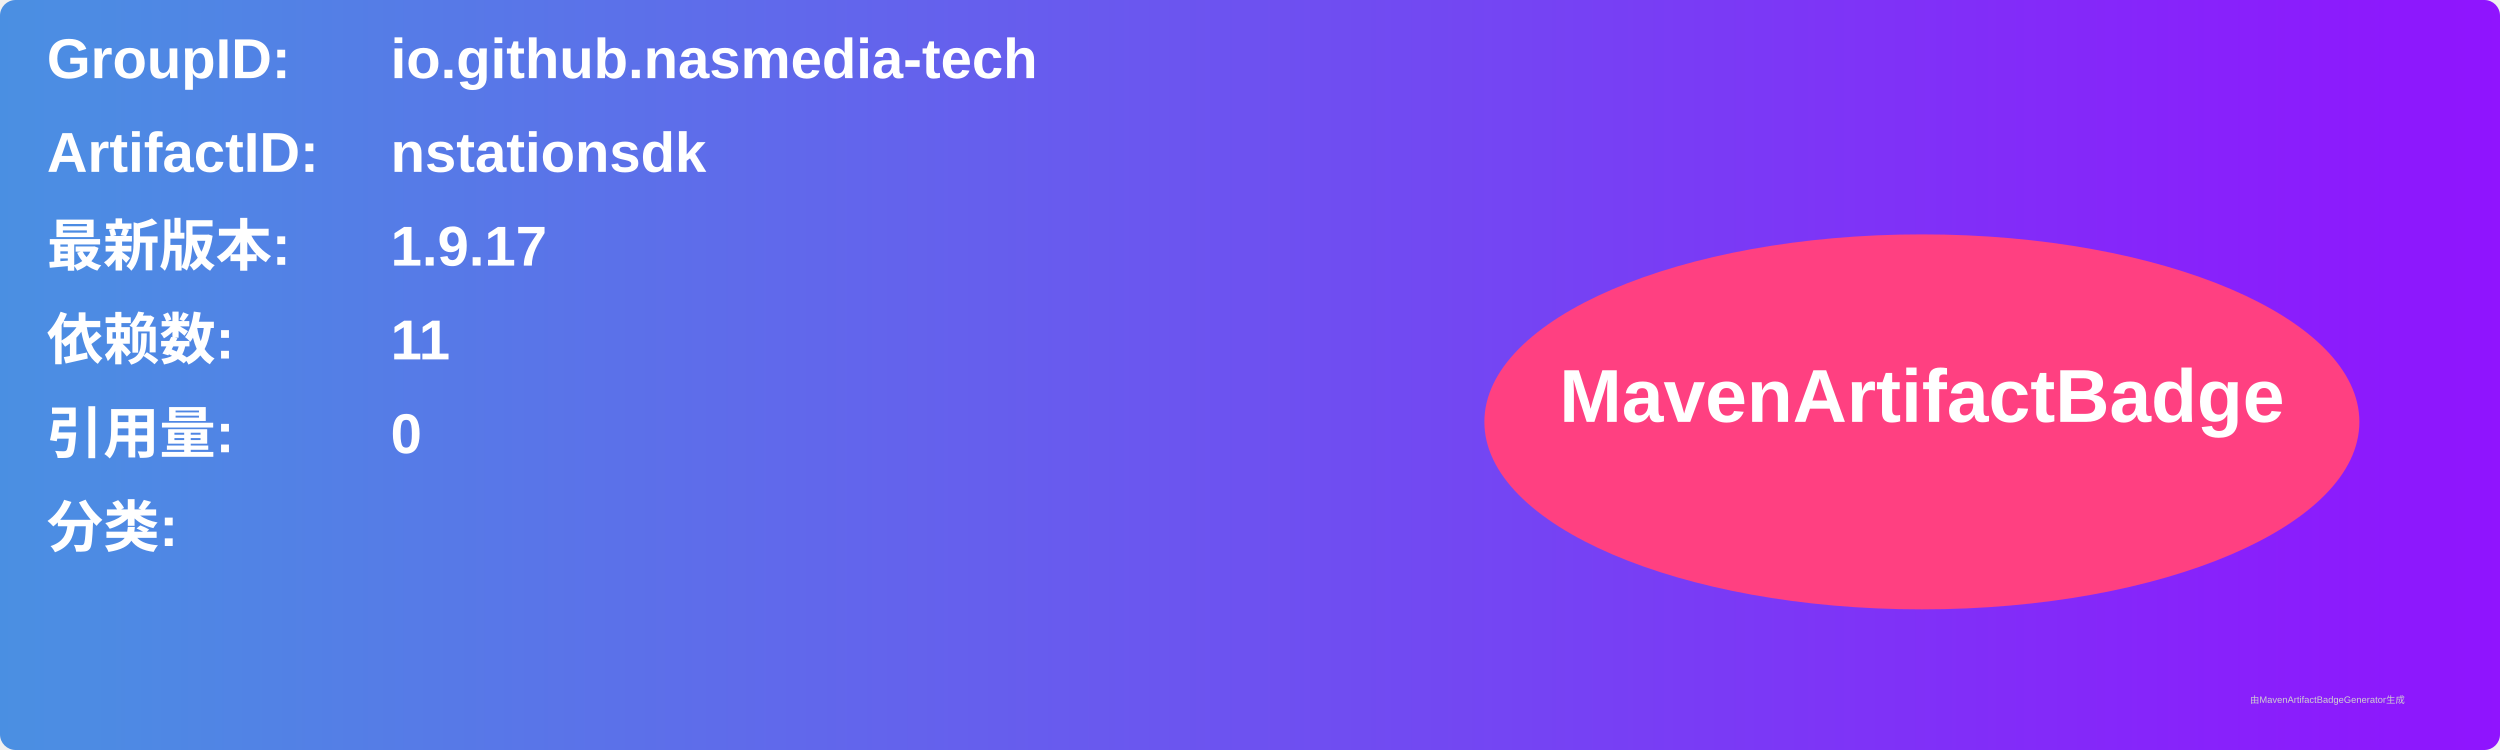
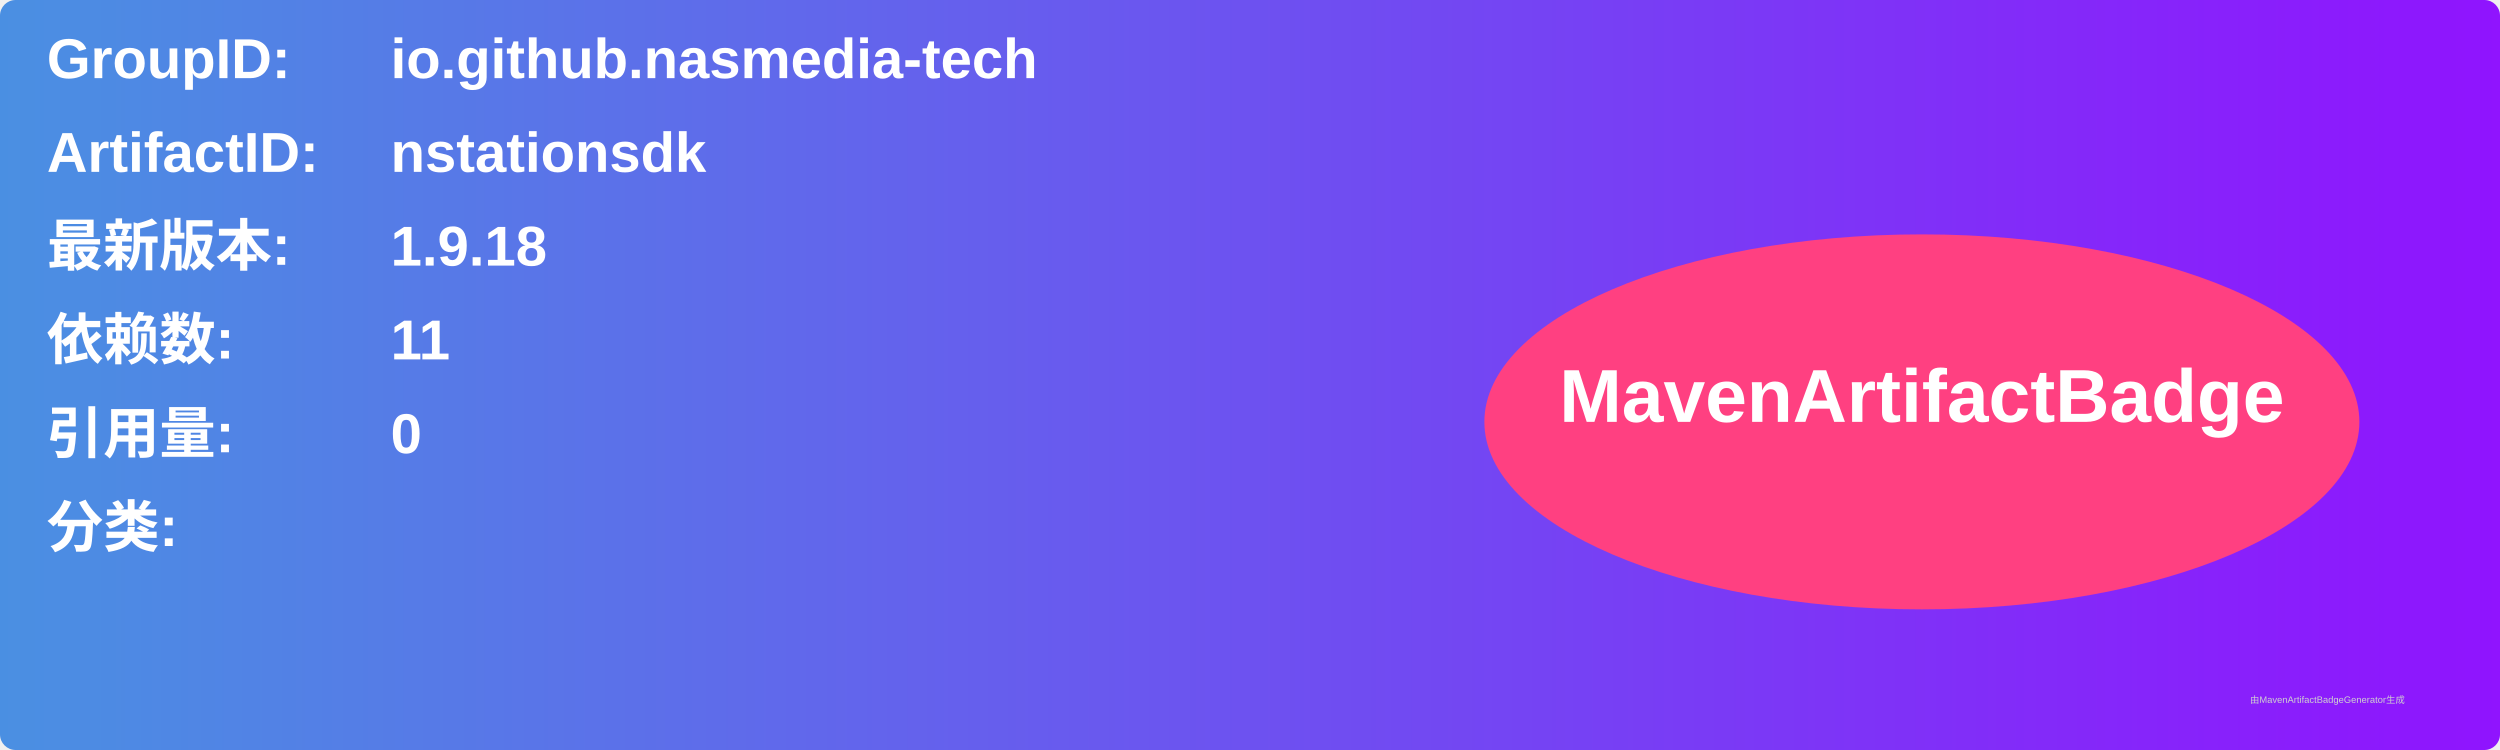
<svg xmlns="http://www.w3.org/2000/svg" width="800" height="240" viewBox="0 0 800 240">
  <linearGradient id="grad" x1="0%" y1="0%" x2="100%" y2="0%">
    <stop offset="0%" stop-color="#4a90e2" />
    <stop offset="100%" stop-color="#9013fe" />
  </linearGradient>
  <rect width="100%" height="100%" rx="5" ry="5" fill="url(#grad)" />
  <g transform="translate(15, 15)">
    <text x="0" y="10" font-family="Arial" font-size="18" fill="white" font-weight="bold" width="260">GroupID:</text>
    <text x="110" y="10" font-family="Arial" font-size="18" fill="white" font-weight="bold" width="460">io.github.nasmedia-tech</text>
    <text x="0" y="40" font-family="Arial" font-size="18" fill="white" font-weight="bold" width="260">ArtifactID:</text>
    <text x="110" y="40" font-family="Arial" font-size="18" fill="white" font-weight="bold" width="460">nstationsdk</text>
    <text x="0" y="70" font-family="Arial" font-size="18" fill="white" font-weight="bold">最新版本:</text>
    <text x="110" y="70" font-family="Arial" font-size="18" fill="white" font-weight="bold">
-       <tspan font-weight="bold">1.9.17</tspan>
+       <tspan font-weight="bold">1.9.18</tspan>
    </text>
    <text x="0" y="100" font-family="Arial" font-size="18" fill="white" font-weight="bold">依赖数: </text>
    <text x="110" y="100" font-family="Arial" font-size="18" fill="white">
      <tspan font-weight="bold">11</tspan>
    </text>
    <text x="0" y="130" font-family="Arial" font-size="18" fill="white" font-weight="bold">引用量: </text>
    <text x="110" y="130" font-family="Arial" font-size="18" fill="white">
      <tspan font-weight="bold">0</tspan>
    </text>
    <text x="0" y="160" font-family="Arial" font-size="18" fill="white" font-weight="bold">分类:</text>
    <text x="10" y="190" font-family="Arial" font-size="10" fill="white">
      <tspan font-weight="bold" />
    </text>
    <ellipse cx="600" cy="120" rx="140" ry="60" fill="#ff4081" />
    <text x="600" y="120" text-anchor="middle" font-family="Arial" font-size="24" fill="white" font-weight="bold">MavenArtifactBadge</text>
  </g>
  <text x="720" y="225" font-family="Arial" font-size="3" fill="#d0d0d0">由MavenArtifactBadgeGenerator生成</text>
</svg>
